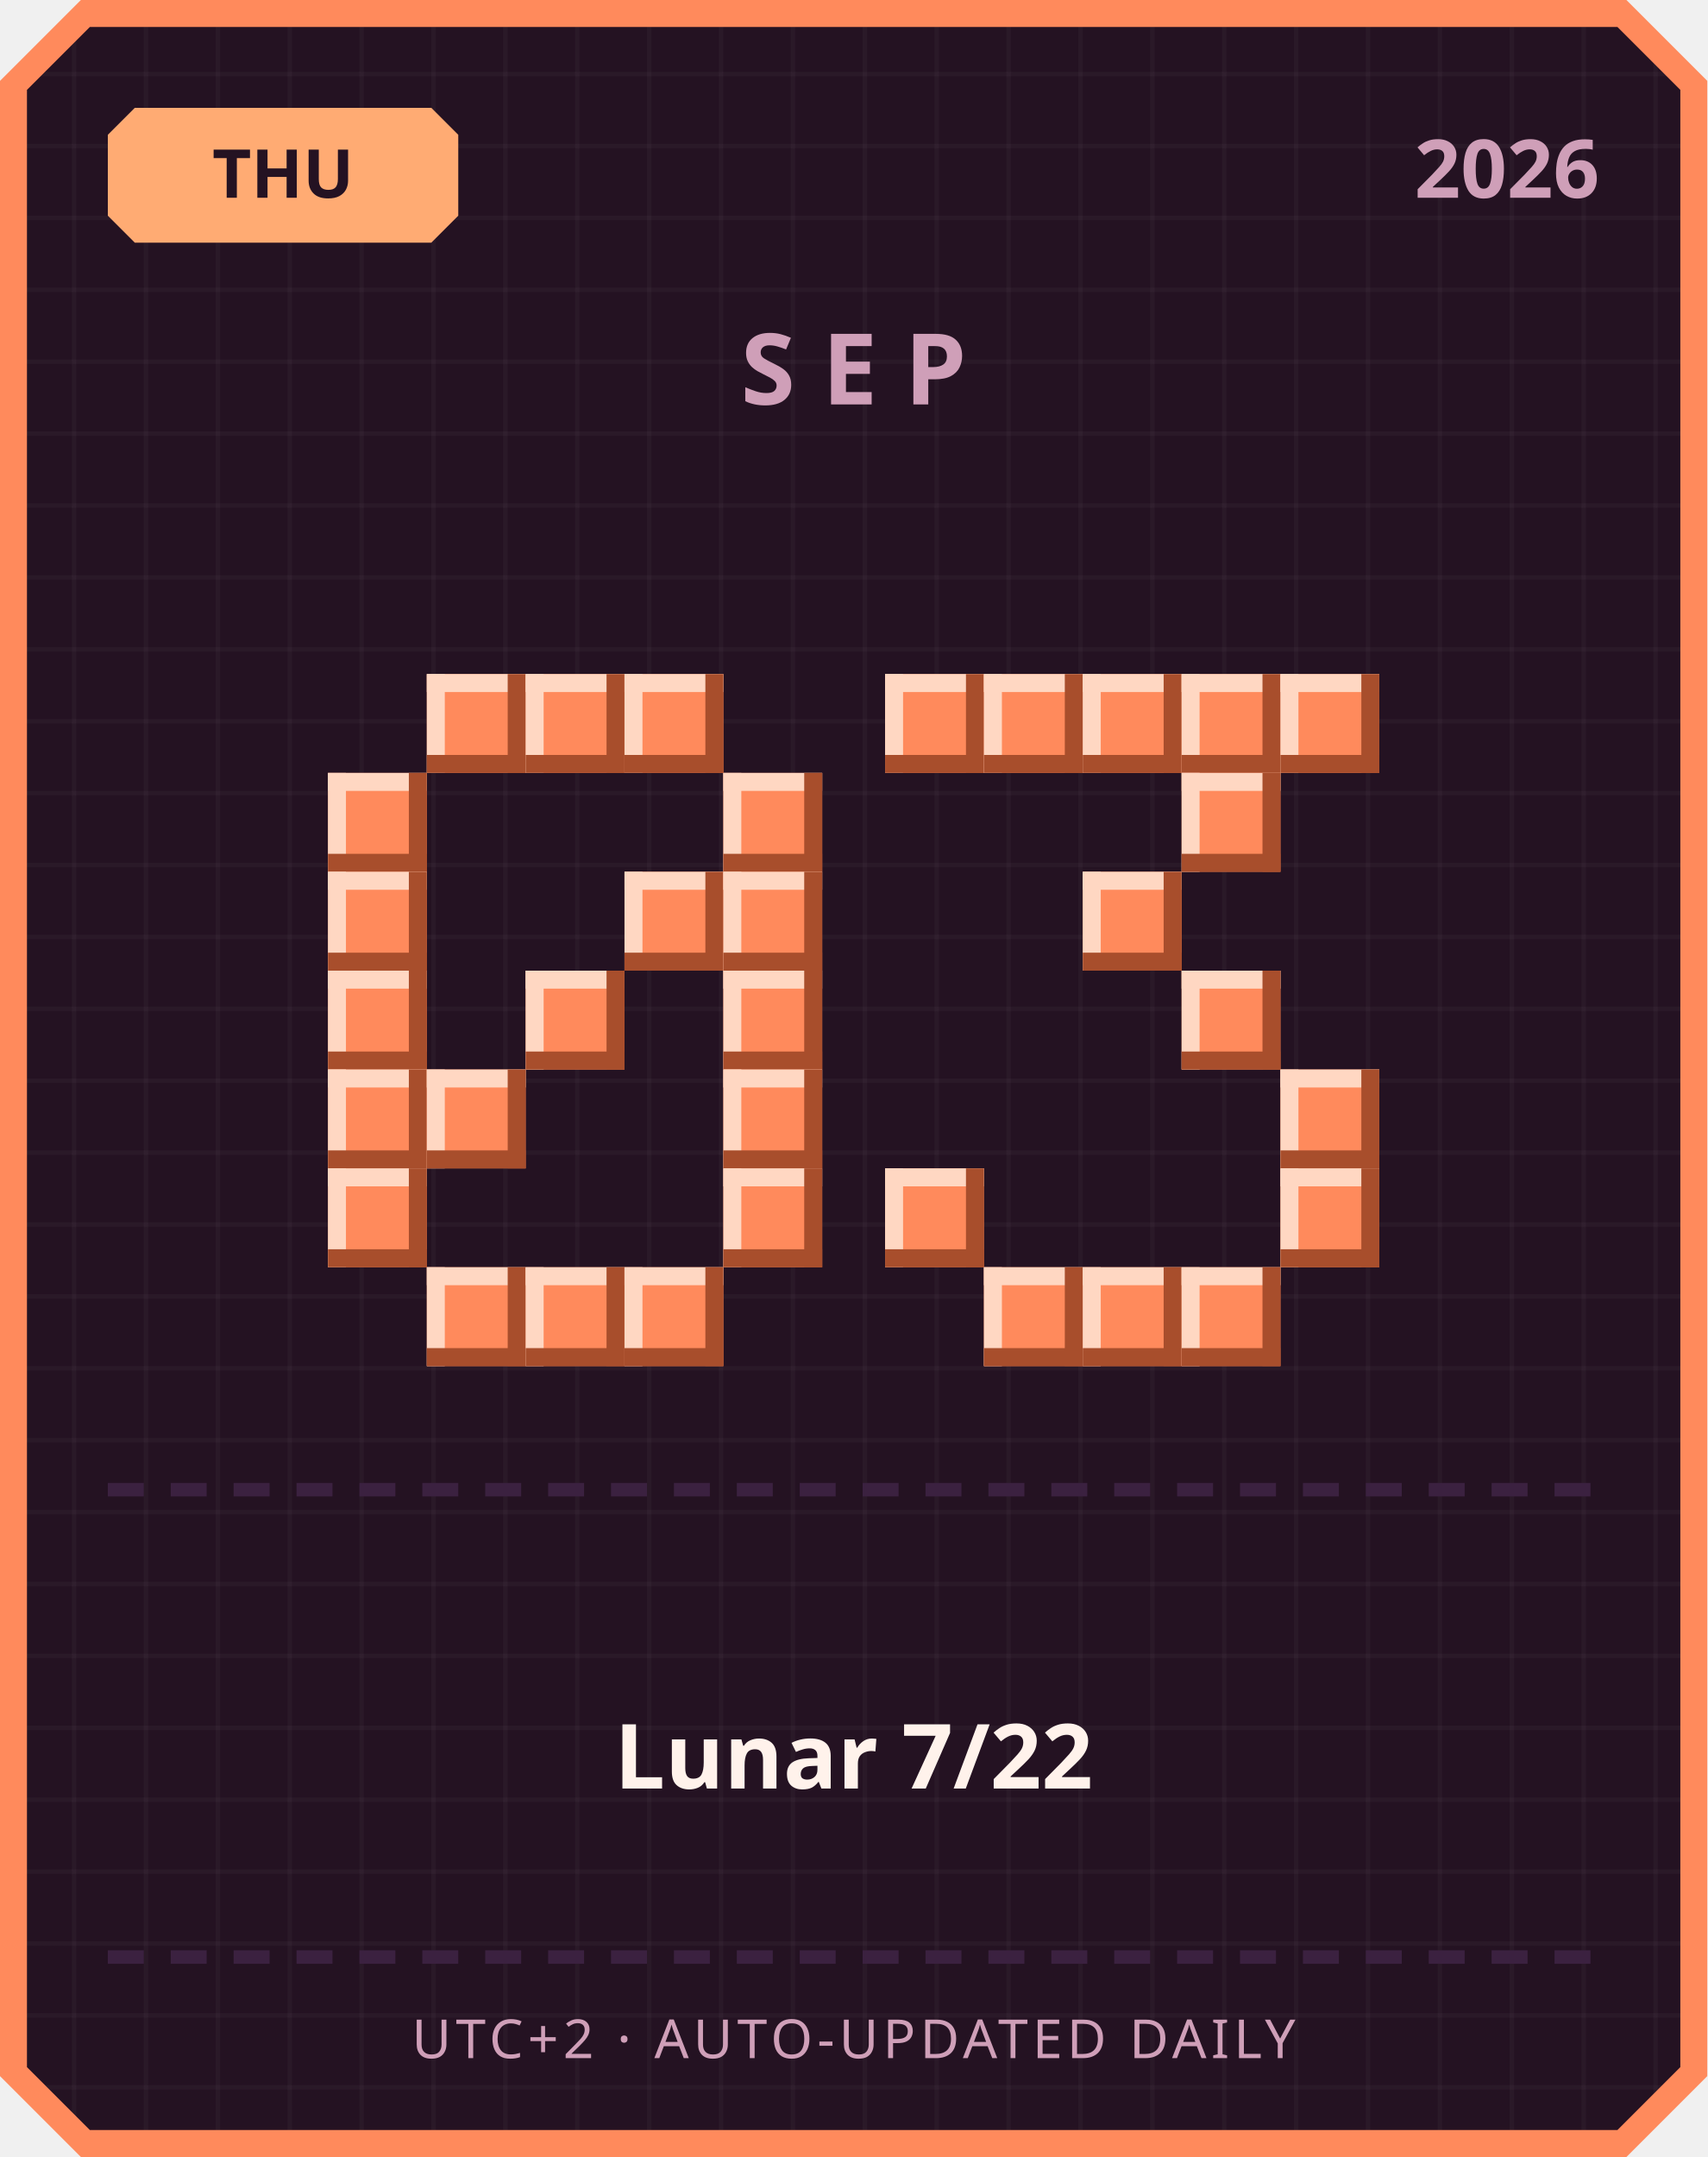
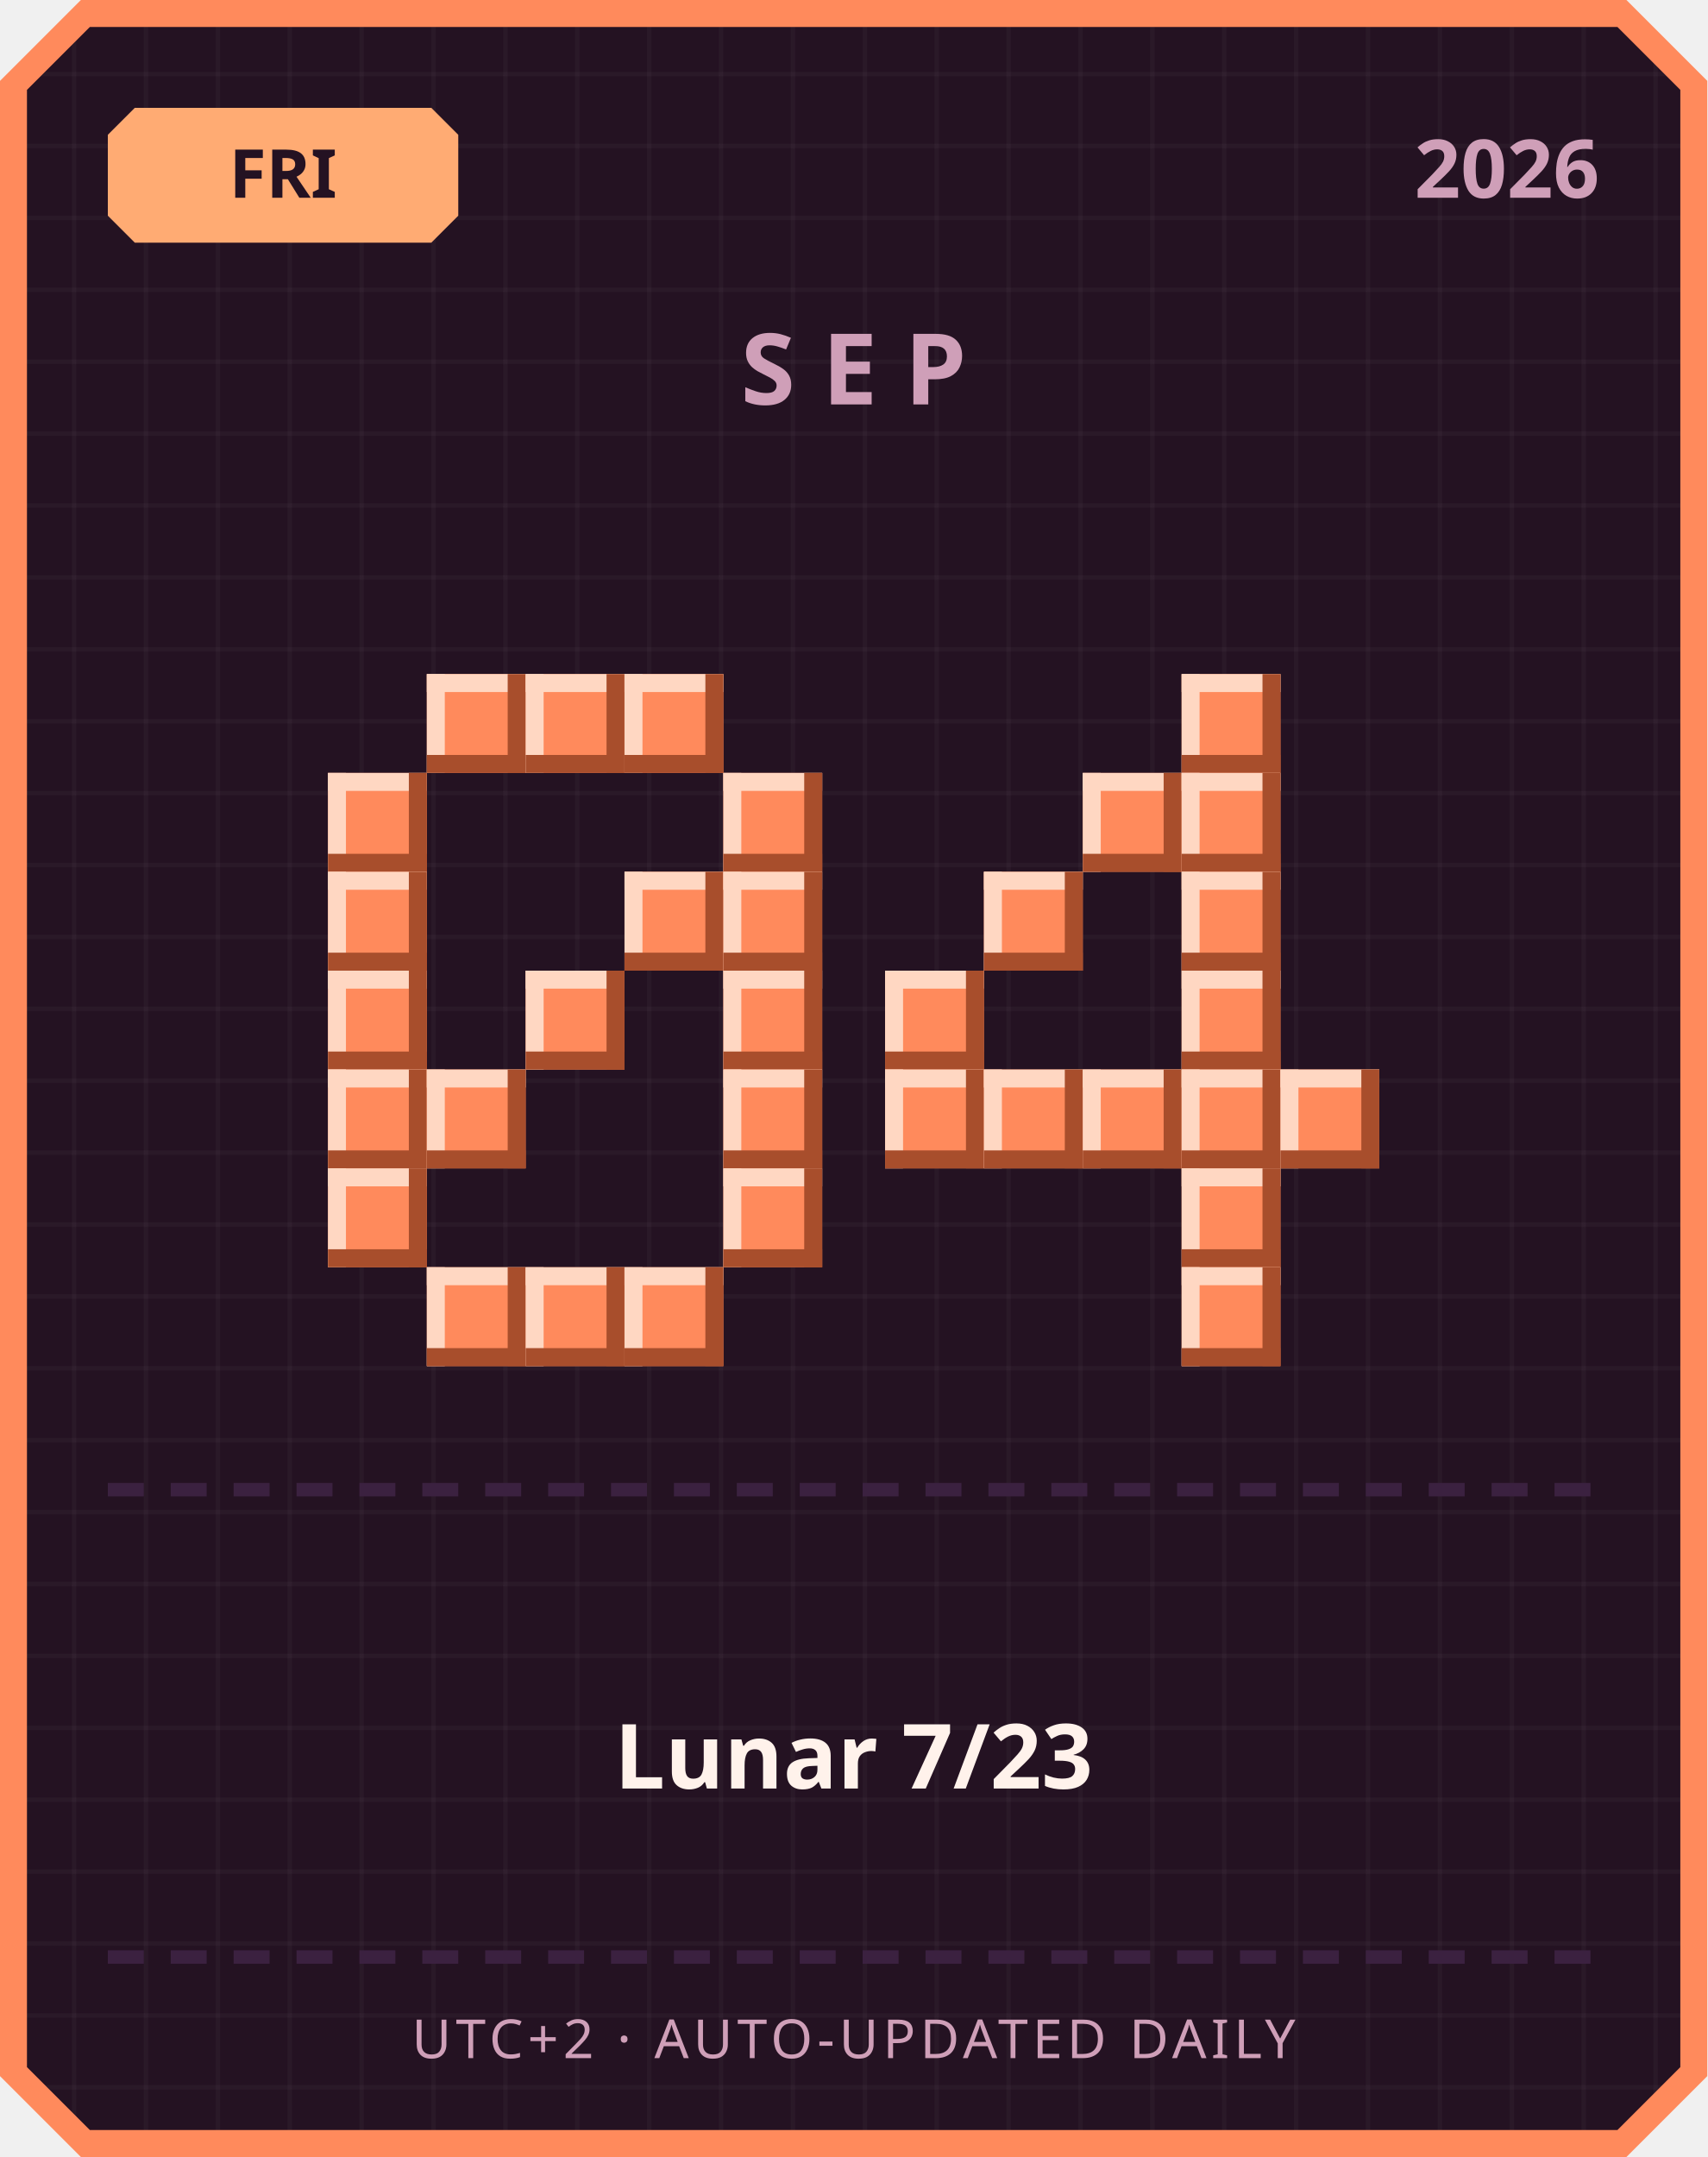
<svg xmlns="http://www.w3.org/2000/svg" width="380" height="480" viewBox="0 0 380 480">
  <defs>
    <pattern id="grid" width="16" height="16" patternUnits="userSpaceOnUse">
      <rect width="16" height="16" fill="#241222" />
      <rect width="1" height="16" fill="#ffffff" opacity="0.03" />
      <rect width="16" height="1" fill="#ffffff" opacity="0.03" />
    </pattern>
  </defs>
  <path d="M 18,0 L 362,0 L 380,18 L 380,462 L 362,480 L 18,480 L 0,462 L 0,18 Z" fill="#ff8a5c" />
  <path d="M 20,6 L 360,6 L 374,20 L 374,460 L 360,474 L 20,474 L 6,460 L 6,20 Z" fill="url(#grid)" />
  <path d="M 30,24 L 96,24 L 102,30 L 102,48 L 96,54 L 30,54 L 24,48 L 24,30 Z" fill="#ffab73" />
-   <text x="63" y="44" text-anchor="middle" font-family="'Segoe UI', sans-serif" font-size="15" font-weight="700" fill="#241222">THU</text>
+   <text x="63" y="44" text-anchor="middle" font-family="'Segoe UI', sans-serif" font-size="15" font-weight="700" fill="#241222">FRI</text>
  <text x="356" y="44" text-anchor="end" font-family="'Segoe UI', sans-serif" font-size="18" font-weight="700" fill="#cf9fb8">2026</text>
  <text x="190" y="90" text-anchor="middle" font-family="'Segoe UI', sans-serif" font-size="22" font-weight="700" letter-spacing="6" fill="#cf9fb8">SEP</text>
  <rect x="95" y="150" width="22" height="22" fill="#ff8a5c" />
  <rect x="95" y="150" width="22" height="4" fill="#ffd7c2" />
  <rect x="95" y="150" width="4" height="22" fill="#ffd7c2" />
  <rect x="95" y="168" width="22" height="4" fill="#a84e2c" />
  <rect x="113" y="150" width="4" height="22" fill="#a84e2c" />
  <rect x="117" y="150" width="22" height="22" fill="#ff8a5c" />
  <rect x="117" y="150" width="22" height="4" fill="#ffd7c2" />
  <rect x="117" y="150" width="4" height="22" fill="#ffd7c2" />
  <rect x="117" y="168" width="22" height="4" fill="#a84e2c" />
  <rect x="135" y="150" width="4" height="22" fill="#a84e2c" />
  <rect x="139" y="150" width="22" height="22" fill="#ff8a5c" />
  <rect x="139" y="150" width="22" height="4" fill="#ffd7c2" />
  <rect x="139" y="150" width="4" height="22" fill="#ffd7c2" />
  <rect x="139" y="168" width="22" height="4" fill="#a84e2c" />
  <rect x="157" y="150" width="4" height="22" fill="#a84e2c" />
  <rect x="73" y="172" width="22" height="22" fill="#ff8a5c" />
  <rect x="73" y="172" width="22" height="4" fill="#ffd7c2" />
  <rect x="73" y="172" width="4" height="22" fill="#ffd7c2" />
  <rect x="73" y="190" width="22" height="4" fill="#a84e2c" />
  <rect x="91" y="172" width="4" height="22" fill="#a84e2c" />
  <rect x="161" y="172" width="22" height="22" fill="#ff8a5c" />
  <rect x="161" y="172" width="22" height="4" fill="#ffd7c2" />
  <rect x="161" y="172" width="4" height="22" fill="#ffd7c2" />
  <rect x="161" y="190" width="22" height="4" fill="#a84e2c" />
  <rect x="179" y="172" width="4" height="22" fill="#a84e2c" />
  <rect x="73" y="194" width="22" height="22" fill="#ff8a5c" />
  <rect x="73" y="194" width="22" height="4" fill="#ffd7c2" />
  <rect x="73" y="194" width="4" height="22" fill="#ffd7c2" />
  <rect x="73" y="212" width="22" height="4" fill="#a84e2c" />
  <rect x="91" y="194" width="4" height="22" fill="#a84e2c" />
  <rect x="139" y="194" width="22" height="22" fill="#ff8a5c" />
  <rect x="139" y="194" width="22" height="4" fill="#ffd7c2" />
  <rect x="139" y="194" width="4" height="22" fill="#ffd7c2" />
  <rect x="139" y="212" width="22" height="4" fill="#a84e2c" />
  <rect x="157" y="194" width="4" height="22" fill="#a84e2c" />
  <rect x="161" y="194" width="22" height="22" fill="#ff8a5c" />
  <rect x="161" y="194" width="22" height="4" fill="#ffd7c2" />
  <rect x="161" y="194" width="4" height="22" fill="#ffd7c2" />
  <rect x="161" y="212" width="22" height="4" fill="#a84e2c" />
  <rect x="179" y="194" width="4" height="22" fill="#a84e2c" />
  <rect x="73" y="216" width="22" height="22" fill="#ff8a5c" />
  <rect x="73" y="216" width="22" height="4" fill="#ffd7c2" />
  <rect x="73" y="216" width="4" height="22" fill="#ffd7c2" />
  <rect x="73" y="234" width="22" height="4" fill="#a84e2c" />
  <rect x="91" y="216" width="4" height="22" fill="#a84e2c" />
  <rect x="117" y="216" width="22" height="22" fill="#ff8a5c" />
  <rect x="117" y="216" width="22" height="4" fill="#ffd7c2" />
  <rect x="117" y="216" width="4" height="22" fill="#ffd7c2" />
  <rect x="117" y="234" width="22" height="4" fill="#a84e2c" />
  <rect x="135" y="216" width="4" height="22" fill="#a84e2c" />
  <rect x="161" y="216" width="22" height="22" fill="#ff8a5c" />
  <rect x="161" y="216" width="22" height="4" fill="#ffd7c2" />
  <rect x="161" y="216" width="4" height="22" fill="#ffd7c2" />
  <rect x="161" y="234" width="22" height="4" fill="#a84e2c" />
  <rect x="179" y="216" width="4" height="22" fill="#a84e2c" />
  <rect x="73" y="238" width="22" height="22" fill="#ff8a5c" />
  <rect x="73" y="238" width="22" height="4" fill="#ffd7c2" />
  <rect x="73" y="238" width="4" height="22" fill="#ffd7c2" />
  <rect x="73" y="256" width="22" height="4" fill="#a84e2c" />
  <rect x="91" y="238" width="4" height="22" fill="#a84e2c" />
  <rect x="95" y="238" width="22" height="22" fill="#ff8a5c" />
  <rect x="95" y="238" width="22" height="4" fill="#ffd7c2" />
  <rect x="95" y="238" width="4" height="22" fill="#ffd7c2" />
  <rect x="95" y="256" width="22" height="4" fill="#a84e2c" />
  <rect x="113" y="238" width="4" height="22" fill="#a84e2c" />
  <rect x="161" y="238" width="22" height="22" fill="#ff8a5c" />
  <rect x="161" y="238" width="22" height="4" fill="#ffd7c2" />
  <rect x="161" y="238" width="4" height="22" fill="#ffd7c2" />
  <rect x="161" y="256" width="22" height="4" fill="#a84e2c" />
  <rect x="179" y="238" width="4" height="22" fill="#a84e2c" />
  <rect x="73" y="260" width="22" height="22" fill="#ff8a5c" />
  <rect x="73" y="260" width="22" height="4" fill="#ffd7c2" />
  <rect x="73" y="260" width="4" height="22" fill="#ffd7c2" />
  <rect x="73" y="278" width="22" height="4" fill="#a84e2c" />
  <rect x="91" y="260" width="4" height="22" fill="#a84e2c" />
  <rect x="161" y="260" width="22" height="22" fill="#ff8a5c" />
  <rect x="161" y="260" width="22" height="4" fill="#ffd7c2" />
  <rect x="161" y="260" width="4" height="22" fill="#ffd7c2" />
  <rect x="161" y="278" width="22" height="4" fill="#a84e2c" />
  <rect x="179" y="260" width="4" height="22" fill="#a84e2c" />
  <rect x="95" y="282" width="22" height="22" fill="#ff8a5c" />
  <rect x="95" y="282" width="22" height="4" fill="#ffd7c2" />
  <rect x="95" y="282" width="4" height="22" fill="#ffd7c2" />
  <rect x="95" y="300" width="22" height="4" fill="#a84e2c" />
  <rect x="113" y="282" width="4" height="22" fill="#a84e2c" />
  <rect x="117" y="282" width="22" height="22" fill="#ff8a5c" />
  <rect x="117" y="282" width="22" height="4" fill="#ffd7c2" />
  <rect x="117" y="282" width="4" height="22" fill="#ffd7c2" />
  <rect x="117" y="300" width="22" height="4" fill="#a84e2c" />
  <rect x="135" y="282" width="4" height="22" fill="#a84e2c" />
  <rect x="139" y="282" width="22" height="22" fill="#ff8a5c" />
  <rect x="139" y="282" width="22" height="4" fill="#ffd7c2" />
  <rect x="139" y="282" width="4" height="22" fill="#ffd7c2" />
  <rect x="139" y="300" width="22" height="4" fill="#a84e2c" />
  <rect x="157" y="282" width="4" height="22" fill="#a84e2c" />
-   <rect x="197" y="150" width="22" height="22" fill="#ff8a5c" />
-   <rect x="197" y="150" width="22" height="4" fill="#ffd7c2" />
-   <rect x="197" y="150" width="4" height="22" fill="#ffd7c2" />
-   <rect x="197" y="168" width="22" height="4" fill="#a84e2c" />
-   <rect x="215" y="150" width="4" height="22" fill="#a84e2c" />
-   <rect x="219" y="150" width="22" height="22" fill="#ff8a5c" />
-   <rect x="219" y="150" width="22" height="4" fill="#ffd7c2" />
-   <rect x="219" y="150" width="4" height="22" fill="#ffd7c2" />
-   <rect x="219" y="168" width="22" height="4" fill="#a84e2c" />
-   <rect x="237" y="150" width="4" height="22" fill="#a84e2c" />
-   <rect x="241" y="150" width="22" height="22" fill="#ff8a5c" />
-   <rect x="241" y="150" width="22" height="4" fill="#ffd7c2" />
-   <rect x="241" y="150" width="4" height="22" fill="#ffd7c2" />
-   <rect x="241" y="168" width="22" height="4" fill="#a84e2c" />
-   <rect x="259" y="150" width="4" height="22" fill="#a84e2c" />
  <rect x="263" y="150" width="22" height="22" fill="#ff8a5c" />
  <rect x="263" y="150" width="22" height="4" fill="#ffd7c2" />
  <rect x="263" y="150" width="4" height="22" fill="#ffd7c2" />
  <rect x="263" y="168" width="22" height="4" fill="#a84e2c" />
  <rect x="281" y="150" width="4" height="22" fill="#a84e2c" />
-   <rect x="285" y="150" width="22" height="22" fill="#ff8a5c" />
-   <rect x="285" y="150" width="22" height="4" fill="#ffd7c2" />
-   <rect x="285" y="150" width="4" height="22" fill="#ffd7c2" />
-   <rect x="285" y="168" width="22" height="4" fill="#a84e2c" />
-   <rect x="303" y="150" width="4" height="22" fill="#a84e2c" />
+   <rect x="241" y="172" width="22" height="22" fill="#ff8a5c" />
+   <rect x="241" y="172" width="22" height="4" fill="#ffd7c2" />
+   <rect x="241" y="172" width="4" height="22" fill="#ffd7c2" />
+   <rect x="241" y="190" width="22" height="4" fill="#a84e2c" />
+   <rect x="259" y="172" width="4" height="22" fill="#a84e2c" />
  <rect x="263" y="172" width="22" height="22" fill="#ff8a5c" />
  <rect x="263" y="172" width="22" height="4" fill="#ffd7c2" />
  <rect x="263" y="172" width="4" height="22" fill="#ffd7c2" />
  <rect x="263" y="190" width="22" height="4" fill="#a84e2c" />
  <rect x="281" y="172" width="4" height="22" fill="#a84e2c" />
-   <rect x="241" y="194" width="22" height="22" fill="#ff8a5c" />
-   <rect x="241" y="194" width="22" height="4" fill="#ffd7c2" />
-   <rect x="241" y="194" width="4" height="22" fill="#ffd7c2" />
-   <rect x="241" y="212" width="22" height="4" fill="#a84e2c" />
-   <rect x="259" y="194" width="4" height="22" fill="#a84e2c" />
+   <rect x="219" y="194" width="22" height="22" fill="#ff8a5c" />
+   <rect x="219" y="194" width="22" height="4" fill="#ffd7c2" />
+   <rect x="219" y="194" width="4" height="22" fill="#ffd7c2" />
+   <rect x="219" y="212" width="22" height="4" fill="#a84e2c" />
+   <rect x="237" y="194" width="4" height="22" fill="#a84e2c" />
+   <rect x="263" y="194" width="22" height="22" fill="#ff8a5c" />
+   <rect x="263" y="194" width="22" height="4" fill="#ffd7c2" />
+   <rect x="263" y="194" width="4" height="22" fill="#ffd7c2" />
+   <rect x="263" y="212" width="22" height="4" fill="#a84e2c" />
+   <rect x="281" y="194" width="4" height="22" fill="#a84e2c" />
+   <rect x="197" y="216" width="22" height="22" fill="#ff8a5c" />
+   <rect x="197" y="216" width="22" height="4" fill="#ffd7c2" />
+   <rect x="197" y="216" width="4" height="22" fill="#ffd7c2" />
+   <rect x="197" y="234" width="22" height="4" fill="#a84e2c" />
+   <rect x="215" y="216" width="4" height="22" fill="#a84e2c" />
  <rect x="263" y="216" width="22" height="22" fill="#ff8a5c" />
  <rect x="263" y="216" width="22" height="4" fill="#ffd7c2" />
  <rect x="263" y="216" width="4" height="22" fill="#ffd7c2" />
  <rect x="263" y="234" width="22" height="4" fill="#a84e2c" />
  <rect x="281" y="216" width="4" height="22" fill="#a84e2c" />
+   <rect x="197" y="238" width="22" height="22" fill="#ff8a5c" />
+   <rect x="197" y="238" width="22" height="4" fill="#ffd7c2" />
+   <rect x="197" y="238" width="4" height="22" fill="#ffd7c2" />
+   <rect x="197" y="256" width="22" height="4" fill="#a84e2c" />
+   <rect x="215" y="238" width="4" height="22" fill="#a84e2c" />
+   <rect x="219" y="238" width="22" height="22" fill="#ff8a5c" />
+   <rect x="219" y="238" width="22" height="4" fill="#ffd7c2" />
+   <rect x="219" y="238" width="4" height="22" fill="#ffd7c2" />
+   <rect x="219" y="256" width="22" height="4" fill="#a84e2c" />
+   <rect x="237" y="238" width="4" height="22" fill="#a84e2c" />
+   <rect x="241" y="238" width="22" height="22" fill="#ff8a5c" />
+   <rect x="241" y="238" width="22" height="4" fill="#ffd7c2" />
+   <rect x="241" y="238" width="4" height="22" fill="#ffd7c2" />
+   <rect x="241" y="256" width="22" height="4" fill="#a84e2c" />
+   <rect x="259" y="238" width="4" height="22" fill="#a84e2c" />
+   <rect x="263" y="238" width="22" height="22" fill="#ff8a5c" />
+   <rect x="263" y="238" width="22" height="4" fill="#ffd7c2" />
+   <rect x="263" y="238" width="4" height="22" fill="#ffd7c2" />
+   <rect x="263" y="256" width="22" height="4" fill="#a84e2c" />
+   <rect x="281" y="238" width="4" height="22" fill="#a84e2c" />
  <rect x="285" y="238" width="22" height="22" fill="#ff8a5c" />
  <rect x="285" y="238" width="22" height="4" fill="#ffd7c2" />
  <rect x="285" y="238" width="4" height="22" fill="#ffd7c2" />
  <rect x="285" y="256" width="22" height="4" fill="#a84e2c" />
  <rect x="303" y="238" width="4" height="22" fill="#a84e2c" />
-   <rect x="197" y="260" width="22" height="22" fill="#ff8a5c" />
-   <rect x="197" y="260" width="22" height="4" fill="#ffd7c2" />
-   <rect x="197" y="260" width="4" height="22" fill="#ffd7c2" />
-   <rect x="197" y="278" width="22" height="4" fill="#a84e2c" />
-   <rect x="215" y="260" width="4" height="22" fill="#a84e2c" />
-   <rect x="285" y="260" width="22" height="22" fill="#ff8a5c" />
-   <rect x="285" y="260" width="22" height="4" fill="#ffd7c2" />
-   <rect x="285" y="260" width="4" height="22" fill="#ffd7c2" />
-   <rect x="285" y="278" width="22" height="4" fill="#a84e2c" />
-   <rect x="303" y="260" width="4" height="22" fill="#a84e2c" />
-   <rect x="219" y="282" width="22" height="22" fill="#ff8a5c" />
-   <rect x="219" y="282" width="22" height="4" fill="#ffd7c2" />
-   <rect x="219" y="282" width="4" height="22" fill="#ffd7c2" />
-   <rect x="219" y="300" width="22" height="4" fill="#a84e2c" />
-   <rect x="237" y="282" width="4" height="22" fill="#a84e2c" />
-   <rect x="241" y="282" width="22" height="22" fill="#ff8a5c" />
-   <rect x="241" y="282" width="22" height="4" fill="#ffd7c2" />
-   <rect x="241" y="282" width="4" height="22" fill="#ffd7c2" />
-   <rect x="241" y="300" width="22" height="4" fill="#a84e2c" />
-   <rect x="259" y="282" width="4" height="22" fill="#a84e2c" />
+   <rect x="263" y="260" width="22" height="22" fill="#ff8a5c" />
+   <rect x="263" y="260" width="22" height="4" fill="#ffd7c2" />
+   <rect x="263" y="260" width="4" height="22" fill="#ffd7c2" />
+   <rect x="263" y="278" width="22" height="4" fill="#a84e2c" />
+   <rect x="281" y="260" width="4" height="22" fill="#a84e2c" />
  <rect x="263" y="282" width="22" height="22" fill="#ff8a5c" />
  <rect x="263" y="282" width="22" height="4" fill="#ffd7c2" />
  <rect x="263" y="282" width="4" height="22" fill="#ffd7c2" />
  <rect x="263" y="300" width="22" height="4" fill="#a84e2c" />
  <rect x="281" y="282" width="4" height="22" fill="#a84e2c" />
  <rect x="24" y="330" width="8" height="3" fill="#3b2140" />
  <rect x="38" y="330" width="8" height="3" fill="#3b2140" />
  <rect x="52" y="330" width="8" height="3" fill="#3b2140" />
  <rect x="66" y="330" width="8" height="3" fill="#3b2140" />
  <rect x="80" y="330" width="8" height="3" fill="#3b2140" />
  <rect x="94" y="330" width="8" height="3" fill="#3b2140" />
  <rect x="108" y="330" width="8" height="3" fill="#3b2140" />
  <rect x="122" y="330" width="8" height="3" fill="#3b2140" />
  <rect x="136" y="330" width="8" height="3" fill="#3b2140" />
  <rect x="150" y="330" width="8" height="3" fill="#3b2140" />
  <rect x="164" y="330" width="8" height="3" fill="#3b2140" />
  <rect x="178" y="330" width="8" height="3" fill="#3b2140" />
  <rect x="192" y="330" width="8" height="3" fill="#3b2140" />
  <rect x="206" y="330" width="8" height="3" fill="#3b2140" />
  <rect x="220" y="330" width="8" height="3" fill="#3b2140" />
  <rect x="234" y="330" width="8" height="3" fill="#3b2140" />
  <rect x="248" y="330" width="8" height="3" fill="#3b2140" />
  <rect x="262" y="330" width="8" height="3" fill="#3b2140" />
  <rect x="276" y="330" width="8" height="3" fill="#3b2140" />
  <rect x="290" y="330" width="8" height="3" fill="#3b2140" />
  <rect x="304" y="330" width="8" height="3" fill="#3b2140" />
  <rect x="318" y="330" width="8" height="3" fill="#3b2140" />
  <rect x="332" y="330" width="8" height="3" fill="#3b2140" />
  <rect x="346" y="330" width="8" height="3" fill="#3b2140" />
-   <text x="190" y="398" text-anchor="middle" font-family="'Segoe UI', 'Microsoft JhengHei', sans-serif" font-size="20" font-weight="700" fill="#fff2eb">Lunar 7/22</text>
+   <text x="190" y="398" text-anchor="middle" font-family="'Segoe UI', 'Microsoft JhengHei', sans-serif" font-size="20" font-weight="700" fill="#fff2eb">Lunar 7/23</text>
  <rect x="24" y="434" width="8" height="3" fill="#3b2140" />
  <rect x="38" y="434" width="8" height="3" fill="#3b2140" />
  <rect x="52" y="434" width="8" height="3" fill="#3b2140" />
  <rect x="66" y="434" width="8" height="3" fill="#3b2140" />
  <rect x="80" y="434" width="8" height="3" fill="#3b2140" />
  <rect x="94" y="434" width="8" height="3" fill="#3b2140" />
  <rect x="108" y="434" width="8" height="3" fill="#3b2140" />
  <rect x="122" y="434" width="8" height="3" fill="#3b2140" />
  <rect x="136" y="434" width="8" height="3" fill="#3b2140" />
  <rect x="150" y="434" width="8" height="3" fill="#3b2140" />
  <rect x="164" y="434" width="8" height="3" fill="#3b2140" />
  <rect x="178" y="434" width="8" height="3" fill="#3b2140" />
  <rect x="192" y="434" width="8" height="3" fill="#3b2140" />
  <rect x="206" y="434" width="8" height="3" fill="#3b2140" />
  <rect x="220" y="434" width="8" height="3" fill="#3b2140" />
  <rect x="234" y="434" width="8" height="3" fill="#3b2140" />
  <rect x="248" y="434" width="8" height="3" fill="#3b2140" />
  <rect x="262" y="434" width="8" height="3" fill="#3b2140" />
  <rect x="276" y="434" width="8" height="3" fill="#3b2140" />
  <rect x="290" y="434" width="8" height="3" fill="#3b2140" />
  <rect x="304" y="434" width="8" height="3" fill="#3b2140" />
  <rect x="318" y="434" width="8" height="3" fill="#3b2140" />
  <rect x="332" y="434" width="8" height="3" fill="#3b2140" />
  <rect x="346" y="434" width="8" height="3" fill="#3b2140" />
  <text x="190" y="458" text-anchor="middle" font-family="'Segoe UI', sans-serif" font-size="12" letter-spacing="1" fill="#cf9fb8">UTC+2 · AUTO-UPDATED DAILY</text>
</svg>
